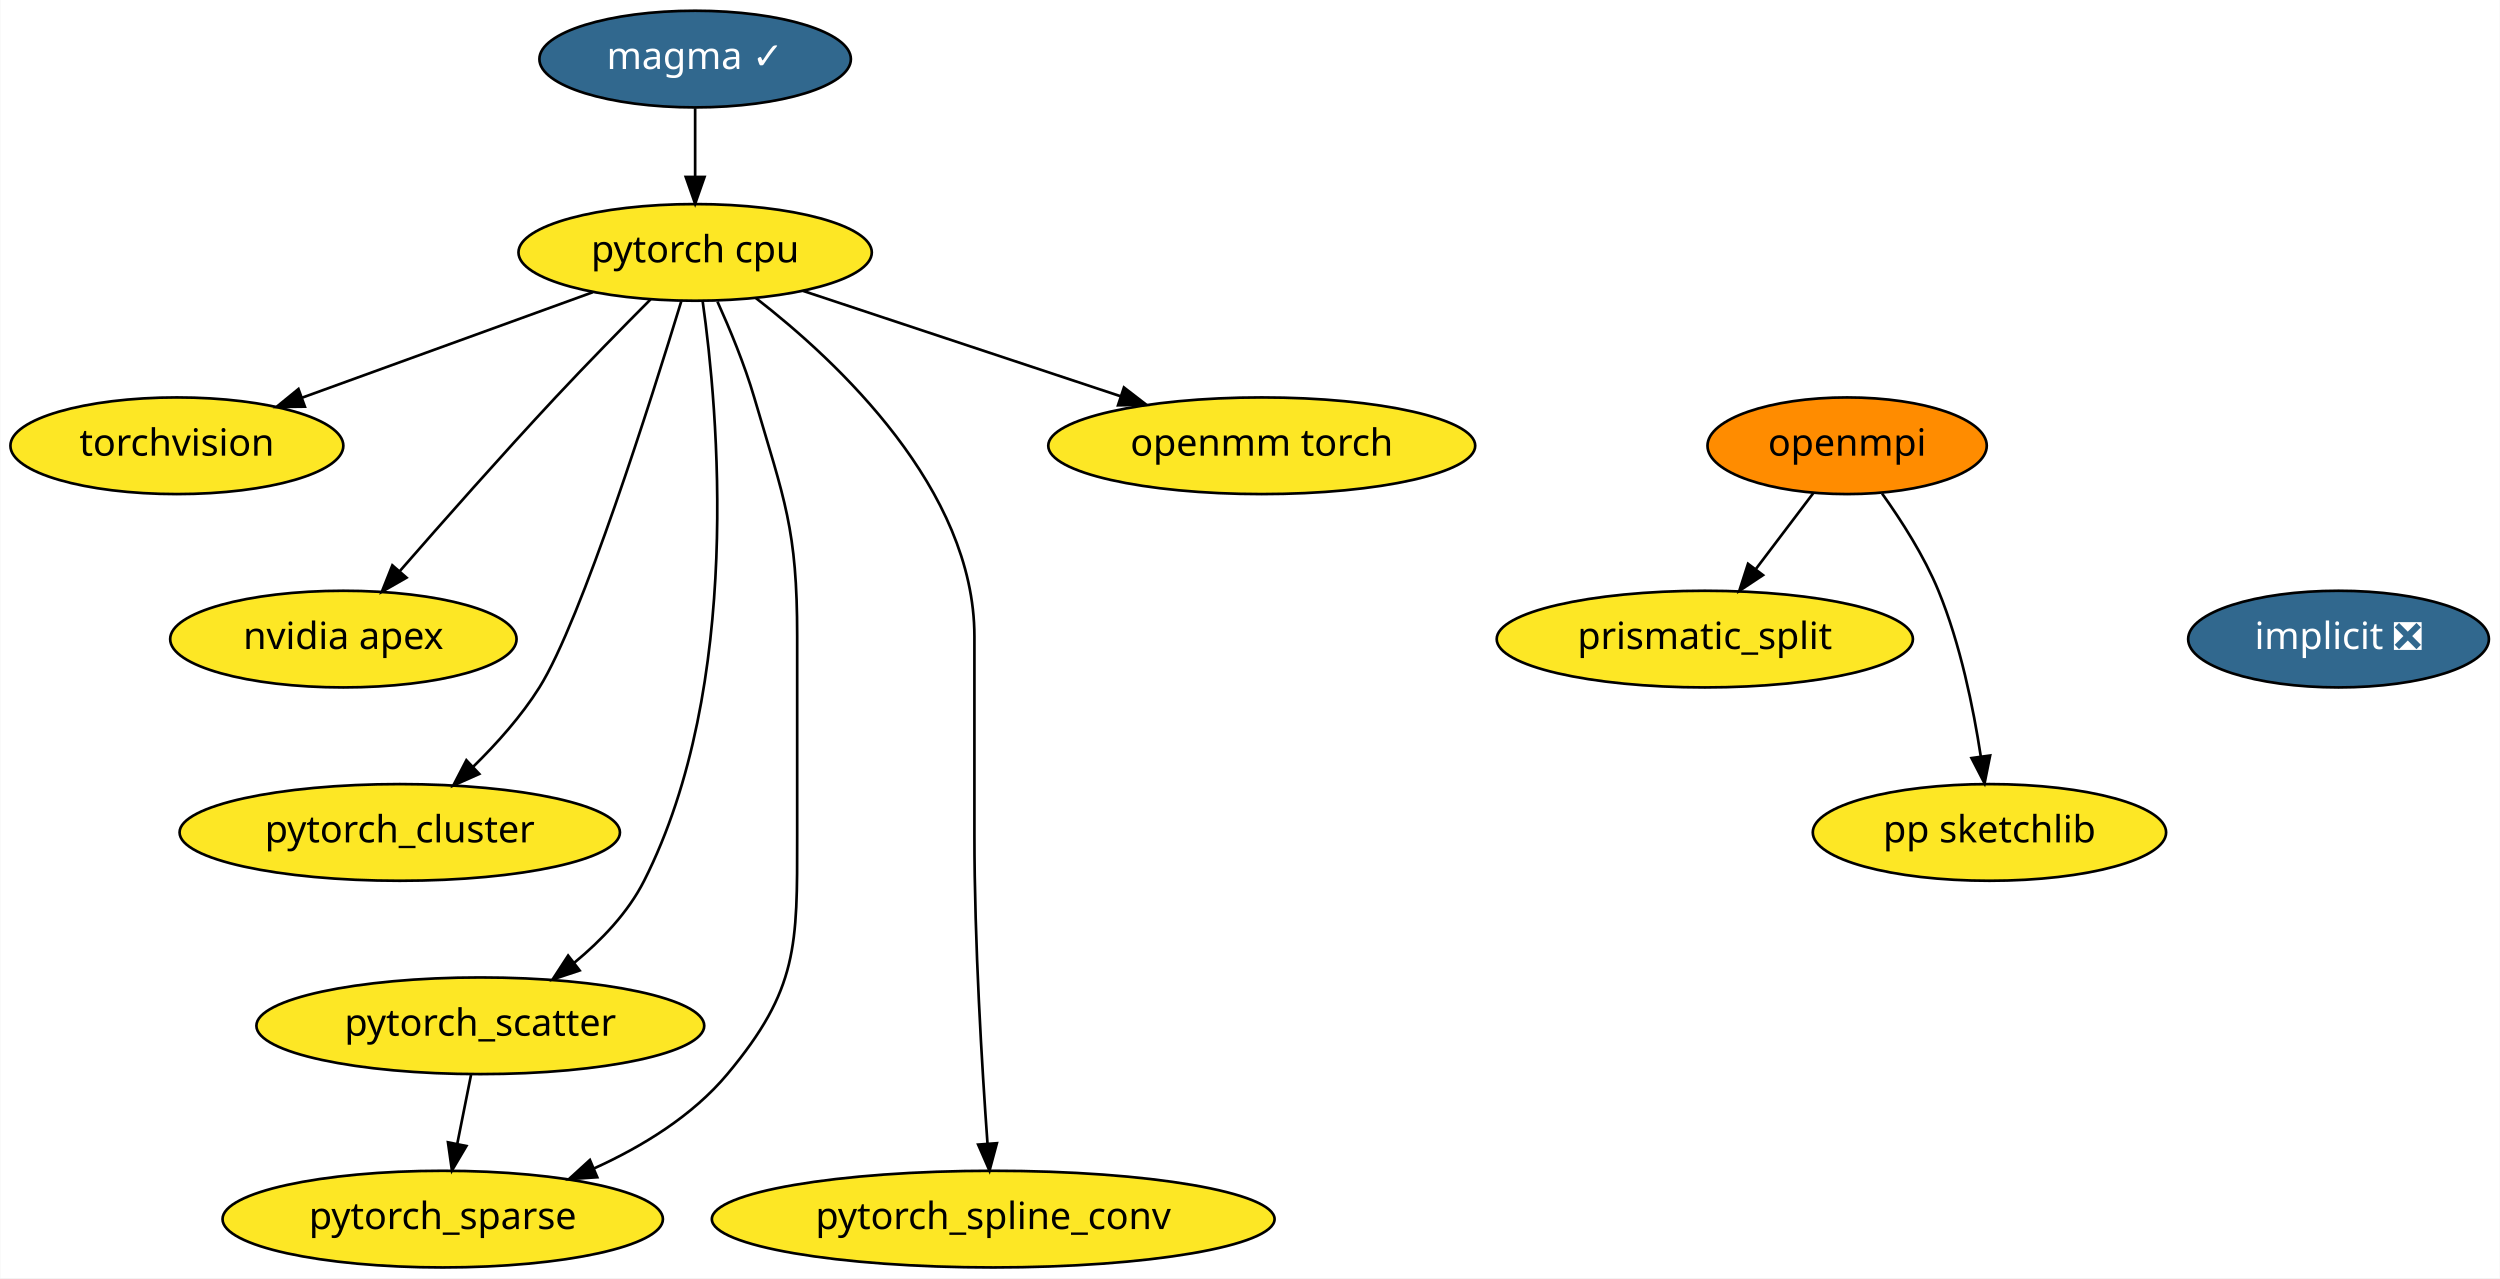
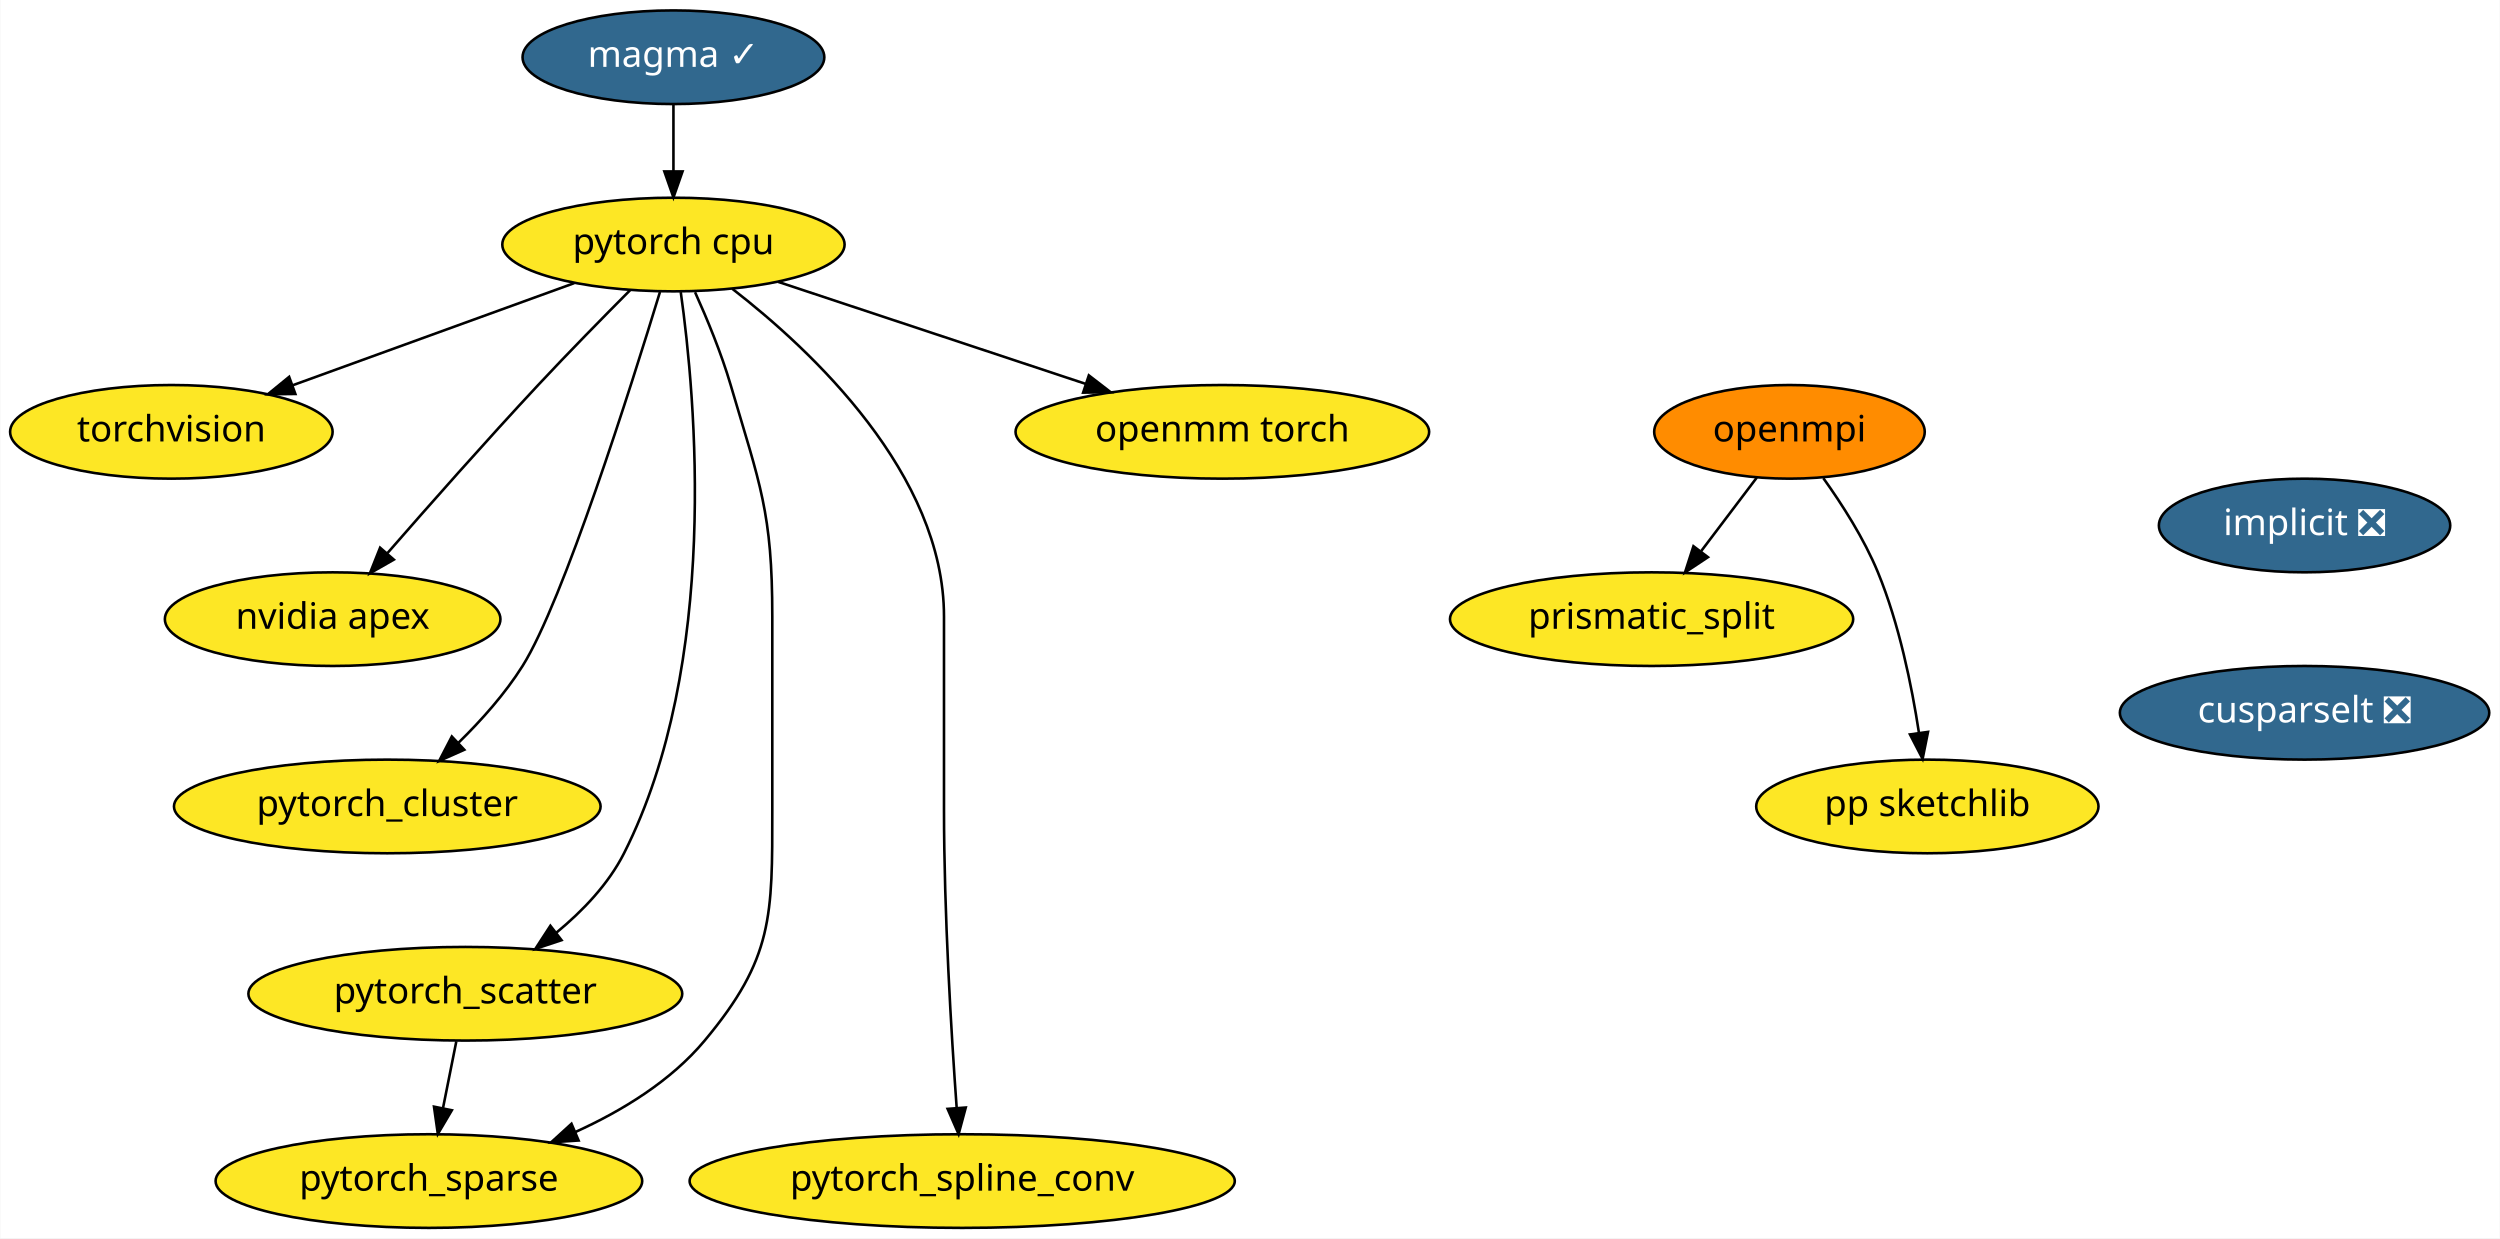
- <svg xmlns="http://www.w3.org/2000/svg" xmlns:xlink="http://www.w3.org/1999/xlink" width="931pt" height="476pt" viewBox="0.00 0.00 930.74 476.00">
+ <svg xmlns="http://www.w3.org/2000/svg" xmlns:xlink="http://www.w3.org/1999/xlink" width="961pt" height="476pt" viewBox="0.00 0.00 960.74 476.00">
  <g id="graph0" class="graph" transform="scale(1 1) rotate(0) translate(4 472)">
-     <polygon fill="white" stroke="transparent" points="-4,4 -4,-472 926.74,-472 926.74,4 -4,4" />
+     <polygon fill="white" stroke="transparent" points="-4,4 -4,-472 956.74,-472 956.74,4 -4,4" />
    <g id="node1" class="node">
      <g id="a_node1">
        <a xlink:href="https://github.com/conda-forge/implicit-feedstock/pull/34" xlink:title="implicit ❎">
-           <ellipse fill="#31688e" stroke="black" cx="866.74" cy="-234" rx="56" ry="18" />
-           <text text-anchor="middle" x="866.74" y="-230.3" font-family="Times-Roman" font-size="14.00" fill="white">implicit ❎</text>
+           <ellipse fill="#31688e" stroke="black" cx="881.74" cy="-270" rx="56" ry="18" />
+           <text text-anchor="middle" x="881.74" y="-266.3" font-family="Times-Roman" font-size="14.00" fill="white">implicit ❎</text>
        </a>
      </g>
    </g>
    <g id="node2" class="node">
      <g id="a_node2">
+         <a xlink:href="https://github.com/conda-forge/cusparselt-feedstock/pull/4" xlink:title="cusparselt ❎">
+           <ellipse fill="#31688e" stroke="black" cx="881.74" cy="-198" rx="71" ry="18" />
+           <text text-anchor="middle" x="881.74" y="-194.3" font-family="Times-Roman" font-size="14.00" fill="white">cusparselt ❎</text>
+         </a>
+       </g>
+     </g>
+     <g id="node3" class="node">
+       <g id="a_node3">
        <a xlink:href="https://github.com/conda-forge/openmpi-feedstock" xlink:title="openmpi">
          <ellipse fill="#ff8c00" stroke="black" cx="683.74" cy="-306" rx="52" ry="18" />
          <text text-anchor="middle" x="683.74" y="-302.3" font-family="Times-Roman" font-size="14.00">openmpi</text>
        </a>
      </g>
    </g>
-     <g id="node3" class="node">
-       <g id="a_node3">
+     <g id="node4" class="node">
+       <g id="a_node4">
        <a xlink:href="https://github.com/conda-forge/prismatic_split-feedstock" xlink:title="prismatic_split">
          <ellipse fill="#fde725" stroke="black" cx="630.74" cy="-234" rx="77.5" ry="18" />
          <text text-anchor="middle" x="630.74" y="-230.3" font-family="Times-Roman" font-size="14.00">prismatic_split</text>
        </a>
      </g>
    </g>
-     <g id="edge1" class="edge">
+     <g id="edge2" class="edge">
      <path fill="none" stroke="black" d="M671.18,-288.41C664.81,-279.99 656.93,-269.58 649.83,-260.2" />
      <polygon fill="black" stroke="black" points="652.41,-257.82 643.58,-251.96 646.83,-262.04 652.41,-257.82" />
    </g>
-     <g id="node4" class="node">
-       <g id="a_node4">
+     <g id="node5" class="node">
+       <g id="a_node5">
        <a xlink:href="https://github.com/conda-forge/pp-sketchlib-feedstock" xlink:title="pp sketchlib">
          <ellipse fill="#fde725" stroke="black" cx="736.74" cy="-162" rx="65.79" ry="18" />
          <text text-anchor="middle" x="736.74" y="-158.3" font-family="Times-Roman" font-size="14.00">pp sketchlib</text>
        </a>
      </g>
    </g>
-     <g id="edge2" class="edge">
+     <g id="edge3" class="edge">
      <path fill="none" stroke="black" d="M696.75,-288.21C703.92,-278.19 712.42,-264.94 717.74,-252 725.9,-232.18 730.75,-208.39 733.5,-190.39" />
      <polygon fill="black" stroke="black" points="737,-190.66 734.92,-180.27 730.06,-189.69 737,-190.66" />
    </g>
-     <g id="node5" class="node">
-       <g id="a_node5">
+     <g id="node6" class="node">
+       <g id="a_node6">
        <a xlink:href="https://github.com/conda-forge/torchvision-feedstock" xlink:title="torchvision">
          <ellipse fill="#fde725" stroke="black" cx="61.74" cy="-306" rx="61.99" ry="18" />
          <text text-anchor="middle" x="61.74" y="-302.3" font-family="Times-Roman" font-size="14.00">torchvision</text>
        </a>
      </g>
    </g>
-     <g id="node6" class="node">
-       <g id="a_node6">
+     <g id="node7" class="node">
+       <g id="a_node7">
        <a xlink:href="https://github.com/conda-forge/pytorch-cpu-feedstock" xlink:title="pytorch cpu">
          <ellipse fill="#fde725" stroke="black" cx="254.74" cy="-378" rx="65.79" ry="18" />
          <text text-anchor="middle" x="254.74" y="-374.3" font-family="Times-Roman" font-size="14.00">pytorch cpu</text>
        </a>
      </g>
    </g>
-     <g id="edge3" class="edge">
+     <g id="edge4" class="edge">
      <path fill="none" stroke="black" d="M216.61,-363.17C185.52,-351.89 141.47,-335.92 108.3,-323.88" />
      <polygon fill="black" stroke="black" points="109.41,-320.56 98.81,-320.44 107.02,-327.14 109.41,-320.56" />
    </g>
-     <g id="node7" class="node">
-       <g id="a_node7">
+     <g id="node8" class="node">
+       <g id="a_node8">
        <a xlink:href="https://github.com/conda-forge/nvidia-apex-feedstock" xlink:title="nvidia apex">
          <ellipse fill="#fde725" stroke="black" cx="123.74" cy="-234" rx="64.5" ry="18" />
          <text text-anchor="middle" x="123.74" y="-230.3" font-family="Times-Roman" font-size="14.00">nvidia apex</text>
        </a>
      </g>
    </g>
-     <g id="edge4" class="edge">
+     <g id="edge5" class="edge">
      <path fill="none" stroke="black" d="M238.13,-360.5C227.82,-350.14 214.35,-336.44 202.74,-324 182.7,-302.52 160.54,-277.44 144.81,-259.39" />
      <polygon fill="black" stroke="black" points="147.26,-256.88 138.06,-251.62 141.98,-261.47 147.26,-256.88" />
    </g>
-     <g id="node8" class="node">
-       <g id="a_node8">
+     <g id="node9" class="node">
+       <g id="a_node9">
        <a xlink:href="https://github.com/conda-forge/pytorch_cluster-feedstock" xlink:title="pytorch_cluster">
          <ellipse fill="#fde725" stroke="black" cx="144.74" cy="-162" rx="82" ry="18" />
          <text text-anchor="middle" x="144.74" y="-158.3" font-family="Times-Roman" font-size="14.00">pytorch_cluster</text>
        </a>
      </g>
    </g>
-     <g id="edge5" class="edge">
+     <g id="edge6" class="edge">
      <path fill="none" stroke="black" d="M249.57,-359.79C238.53,-323.6 212.39,-240.91 196.74,-216 190.06,-205.36 180.93,-195.14 172.19,-186.57" />
      <polygon fill="black" stroke="black" points="174.35,-183.79 164.67,-179.48 169.55,-188.89 174.35,-183.79" />
    </g>
-     <g id="node9" class="node">
-       <g id="a_node9">
+     <g id="node10" class="node">
+       <g id="a_node10">
        <a xlink:href="https://github.com/conda-forge/pytorch_scatter-feedstock" xlink:title="pytorch_scatter">
          <ellipse fill="#fde725" stroke="black" cx="174.74" cy="-90" rx="83.39" ry="18" />
          <text text-anchor="middle" x="174.74" y="-86.3" font-family="Times-Roman" font-size="14.00">pytorch_scatter</text>
        </a>
      </g>
    </g>
-     <g id="edge6" class="edge">
+     <g id="edge7" class="edge">
      <path fill="none" stroke="black" d="M257.55,-359.74C263.24,-319.42 272.67,-216.97 235.74,-144 229.75,-132.15 219.84,-121.81 209.74,-113.49" />
      <polygon fill="black" stroke="black" points="211.72,-110.6 201.66,-107.26 207.44,-116.14 211.72,-110.6" />
    </g>
-     <g id="node10" class="node">
-       <g id="a_node10">
+     <g id="node11" class="node">
+       <g id="a_node11">
        <a xlink:href="https://github.com/conda-forge/pytorch_spline_conv-feedstock" xlink:title="pytorch_spline_conv">
          <ellipse fill="#fde725" stroke="black" cx="365.74" cy="-18" rx="104.78" ry="18" />
          <text text-anchor="middle" x="365.74" y="-14.3" font-family="Times-Roman" font-size="14.00">pytorch_spline_conv</text>
        </a>
      </g>
    </g>
-     <g id="edge7" class="edge">
+     <g id="edge8" class="edge">
      <path fill="none" stroke="black" d="M277.31,-361.03C307.9,-337.33 358.74,-289.7 358.74,-235 358.74,-235 358.74,-235 358.74,-161 358.74,-120.95 361.56,-74.62 363.62,-46.06" />
      <polygon fill="black" stroke="black" points="367.11,-46.27 364.36,-36.04 360.13,-45.75 367.11,-46.27" />
    </g>
-     <g id="node11" class="node">
-       <g id="a_node11">
+     <g id="node12" class="node">
+       <g id="a_node12">
        <a xlink:href="https://github.com/conda-forge/pytorch_sparse-feedstock" xlink:title="pytorch_sparse">
          <ellipse fill="#fde725" stroke="black" cx="160.74" cy="-18" rx="82" ry="18" />
          <text text-anchor="middle" x="160.74" y="-14.3" font-family="Times-Roman" font-size="14.00">pytorch_sparse</text>
        </a>
      </g>
    </g>
-     <g id="edge8" class="edge">
+     <g id="edge9" class="edge">
      <path fill="none" stroke="black" d="M263.05,-359.68C267.65,-349.49 273.15,-336.24 276.74,-324 288.07,-285.44 292.74,-275.19 292.74,-235 292.74,-235 292.74,-235 292.74,-161 292.74,-119.79 293.16,-103.63 266.74,-72 253.77,-56.47 235.12,-45.05 217.07,-36.87" />
      <polygon fill="black" stroke="black" points="218.29,-33.59 207.72,-32.89 215.55,-40.03 218.29,-33.59" />
    </g>
-     <g id="node12" class="node">
-       <g id="a_node12">
+     <g id="node13" class="node">
+       <g id="a_node13">
        <a xlink:href="https://github.com/conda-forge/openmm-torch-feedstock" xlink:title="openmm torch">
          <ellipse fill="#fde725" stroke="black" cx="465.74" cy="-306" rx="79.5" ry="18" />
          <text text-anchor="middle" x="465.74" y="-302.3" font-family="Times-Roman" font-size="14.00">openmm torch</text>
        </a>
      </g>
    </g>
-     <g id="edge9" class="edge">
+     <g id="edge10" class="edge">
      <path fill="none" stroke="black" d="M294.93,-363.67C328.52,-352.53 376.66,-336.55 413.29,-324.4" />
      <polygon fill="black" stroke="black" points="414.42,-327.71 422.81,-321.24 412.22,-321.07 414.42,-327.71" />
    </g>
-     <g id="edge10" class="edge">
+     <g id="edge11" class="edge">
      <path fill="none" stroke="black" d="M171.28,-71.7C169.74,-63.98 167.89,-54.71 166.17,-46.11" />
      <polygon fill="black" stroke="black" points="169.56,-45.22 164.17,-36.1 162.69,-46.6 169.56,-45.22" />
    </g>
-     <g id="node13" class="node">
-       <g id="a_node13">
+     <g id="node14" class="node">
+       <g id="a_node14">
        <a xlink:href="https://github.com/conda-forge/magma-feedstock/pull/8" xlink:title="magma ✓">
          <ellipse fill="#31688e" stroke="black" cx="254.74" cy="-450" rx="58" ry="18" />
          <text text-anchor="middle" x="254.74" y="-446.3" font-family="Times-Roman" font-size="14.00" fill="white">magma ✓</text>
        </a>
      </g>
    </g>
-     <g id="edge11" class="edge">
+     <g id="edge12" class="edge">
      <path fill="none" stroke="black" d="M254.74,-431.7C254.74,-423.98 254.74,-414.71 254.74,-406.11" />
      <polygon fill="black" stroke="black" points="258.24,-406.1 254.74,-396.1 251.24,-406.1 258.24,-406.1" />
    </g>
  </g>
</svg>
